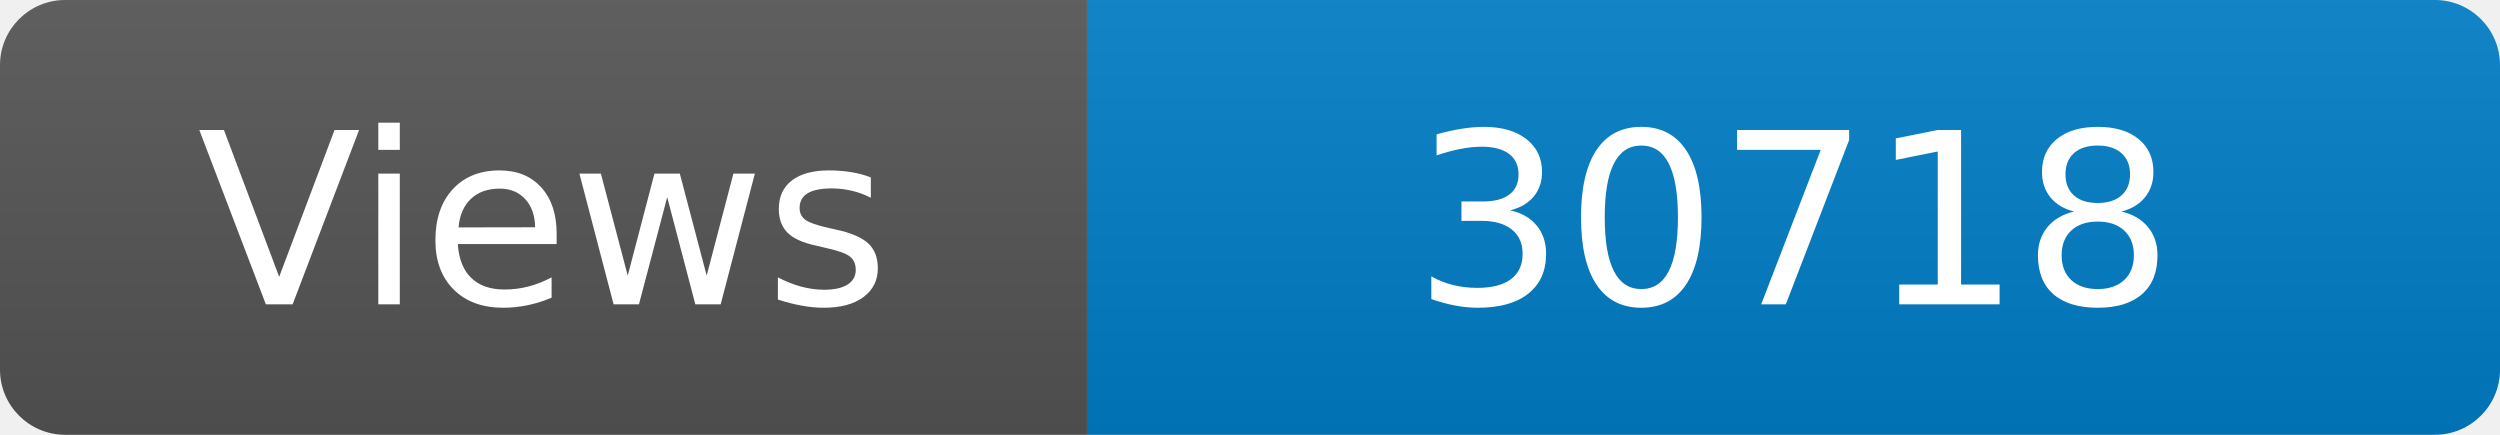
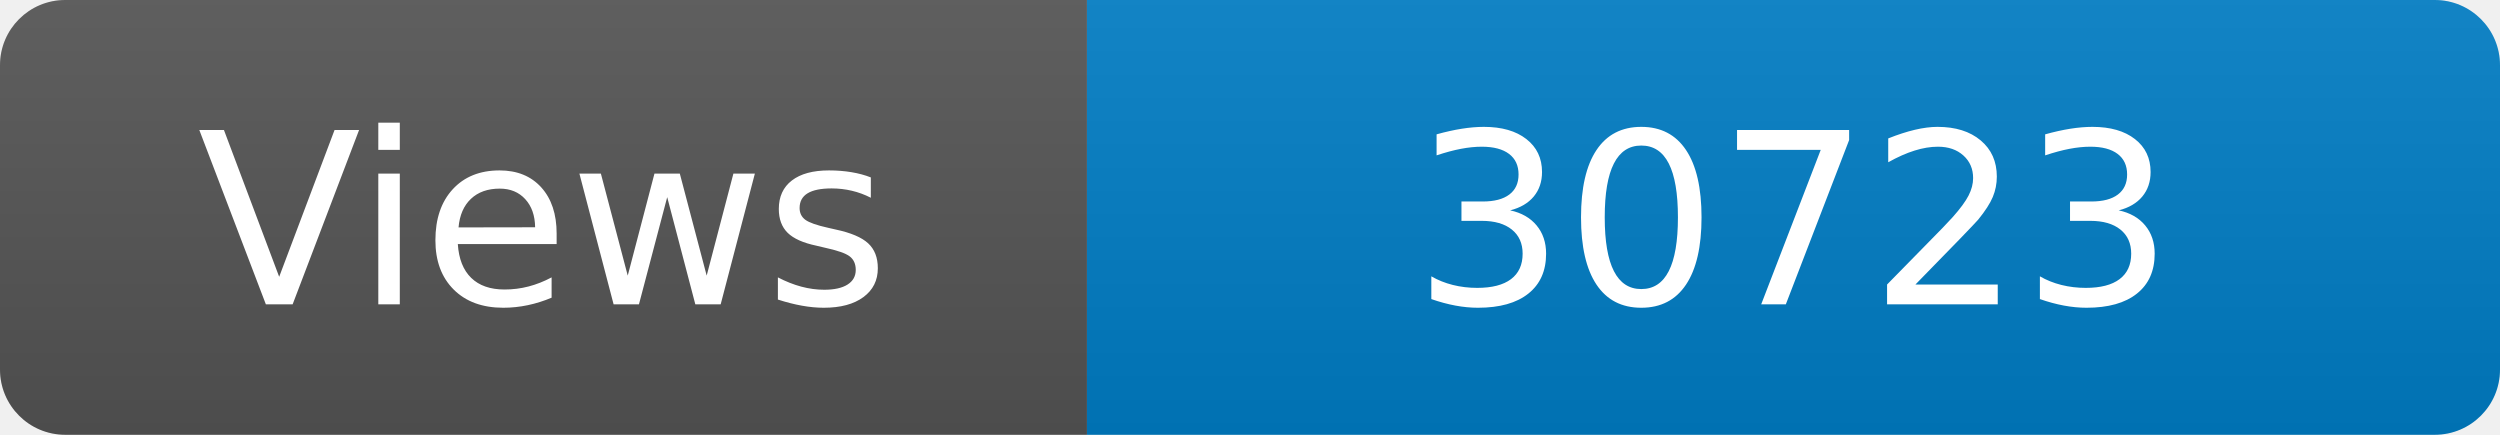
<svg xmlns="http://www.w3.org/2000/svg" width="115" height="20" role="img" aria-label="Maintained?: yes">
  <linearGradient id="s" x2="0" y2="100%">
    <stop offset="0" stop-color="#bbb" stop-opacity=".1" />
    <stop offset="1" stop-opacity=".1" />
  </linearGradient>
  <clipPath id="r">
    <rect width="115" height="20" rx="3" fill="#fff" />
  </clipPath>
  <g clip-path="url(#r)">
    <rect width="50" height="20" fill="#555" />
    <rect x="50" width="160" height="20" fill="#007ec6" />
    <rect width="115" height="20" fill="url(#s)" />
  </g>
  <g fill="#fff" text-anchor="middle" font-family="Verdana,Geneva,DejaVu Sans,sans-serif" font-size="110">
    <text x="250" y="140" transform="scale(.1)" fill="#fff">Views</text>
-     <text x="825" y="140" transform="scale(.1)" fill="#fff">30718</text>
+     <text x="825" y="140" transform="scale(.1)" fill="#fff">30723</text>
  </g>
</svg>
